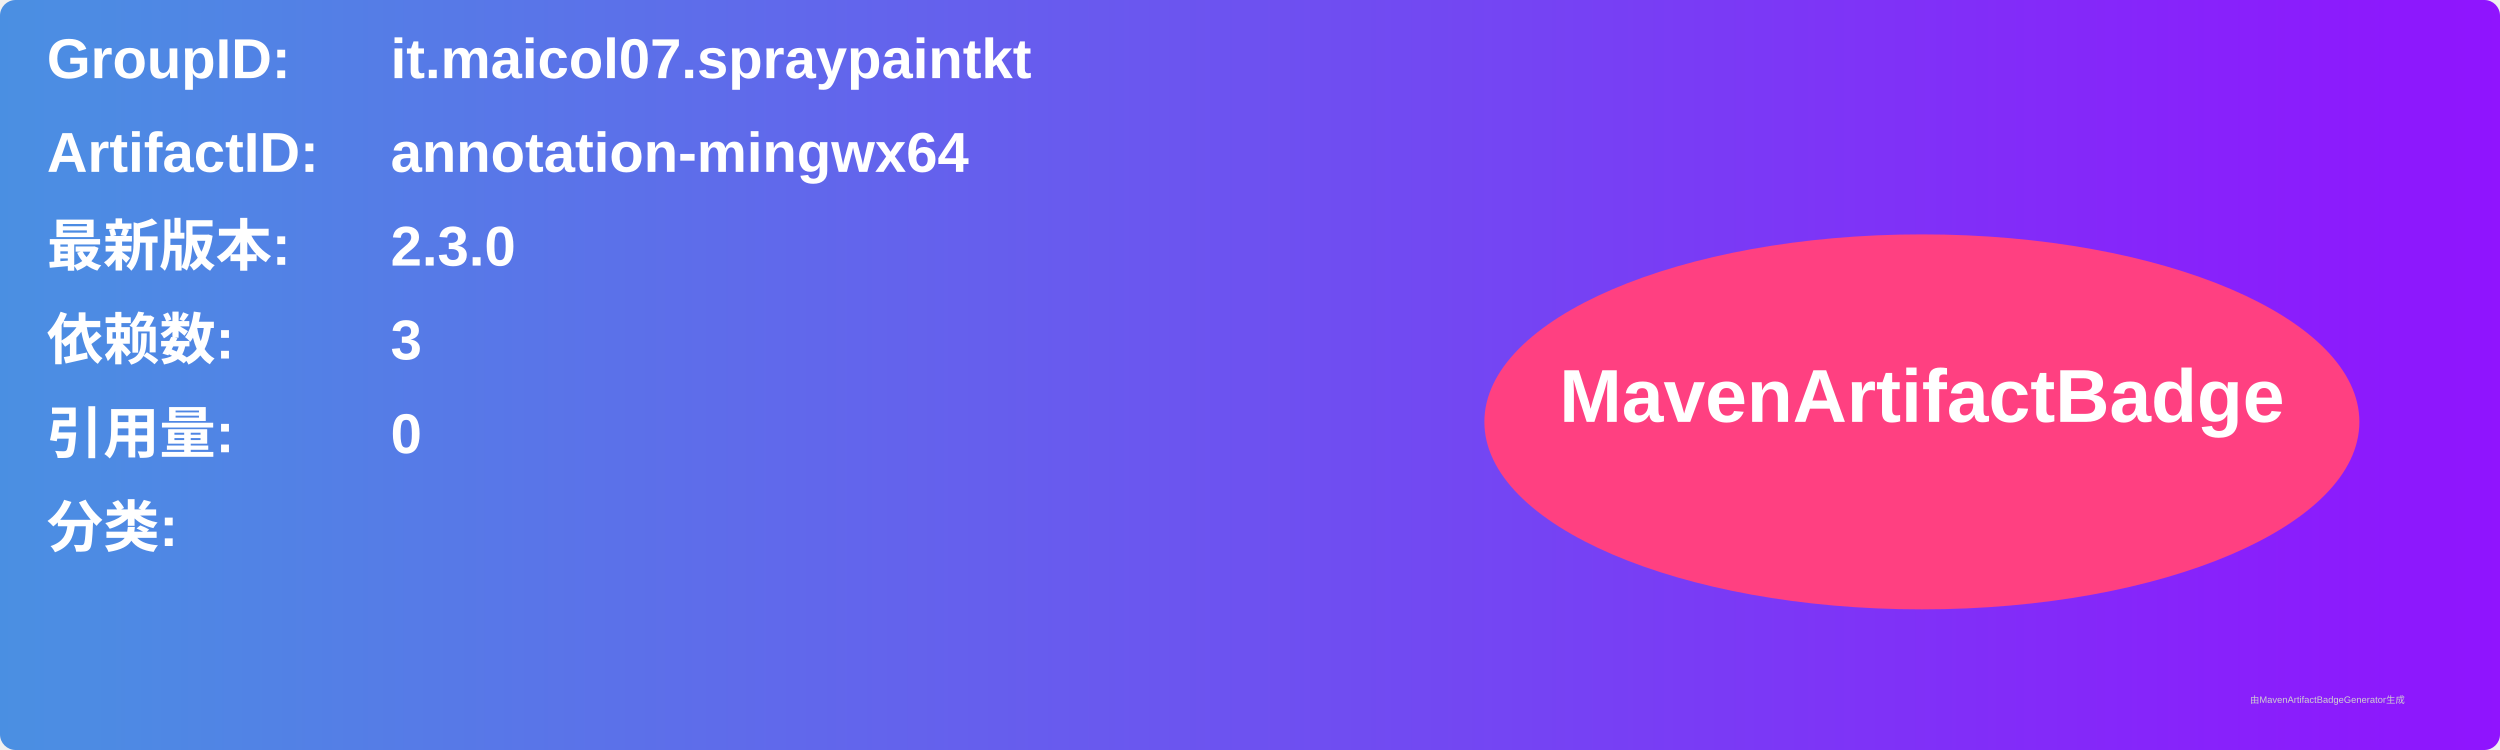
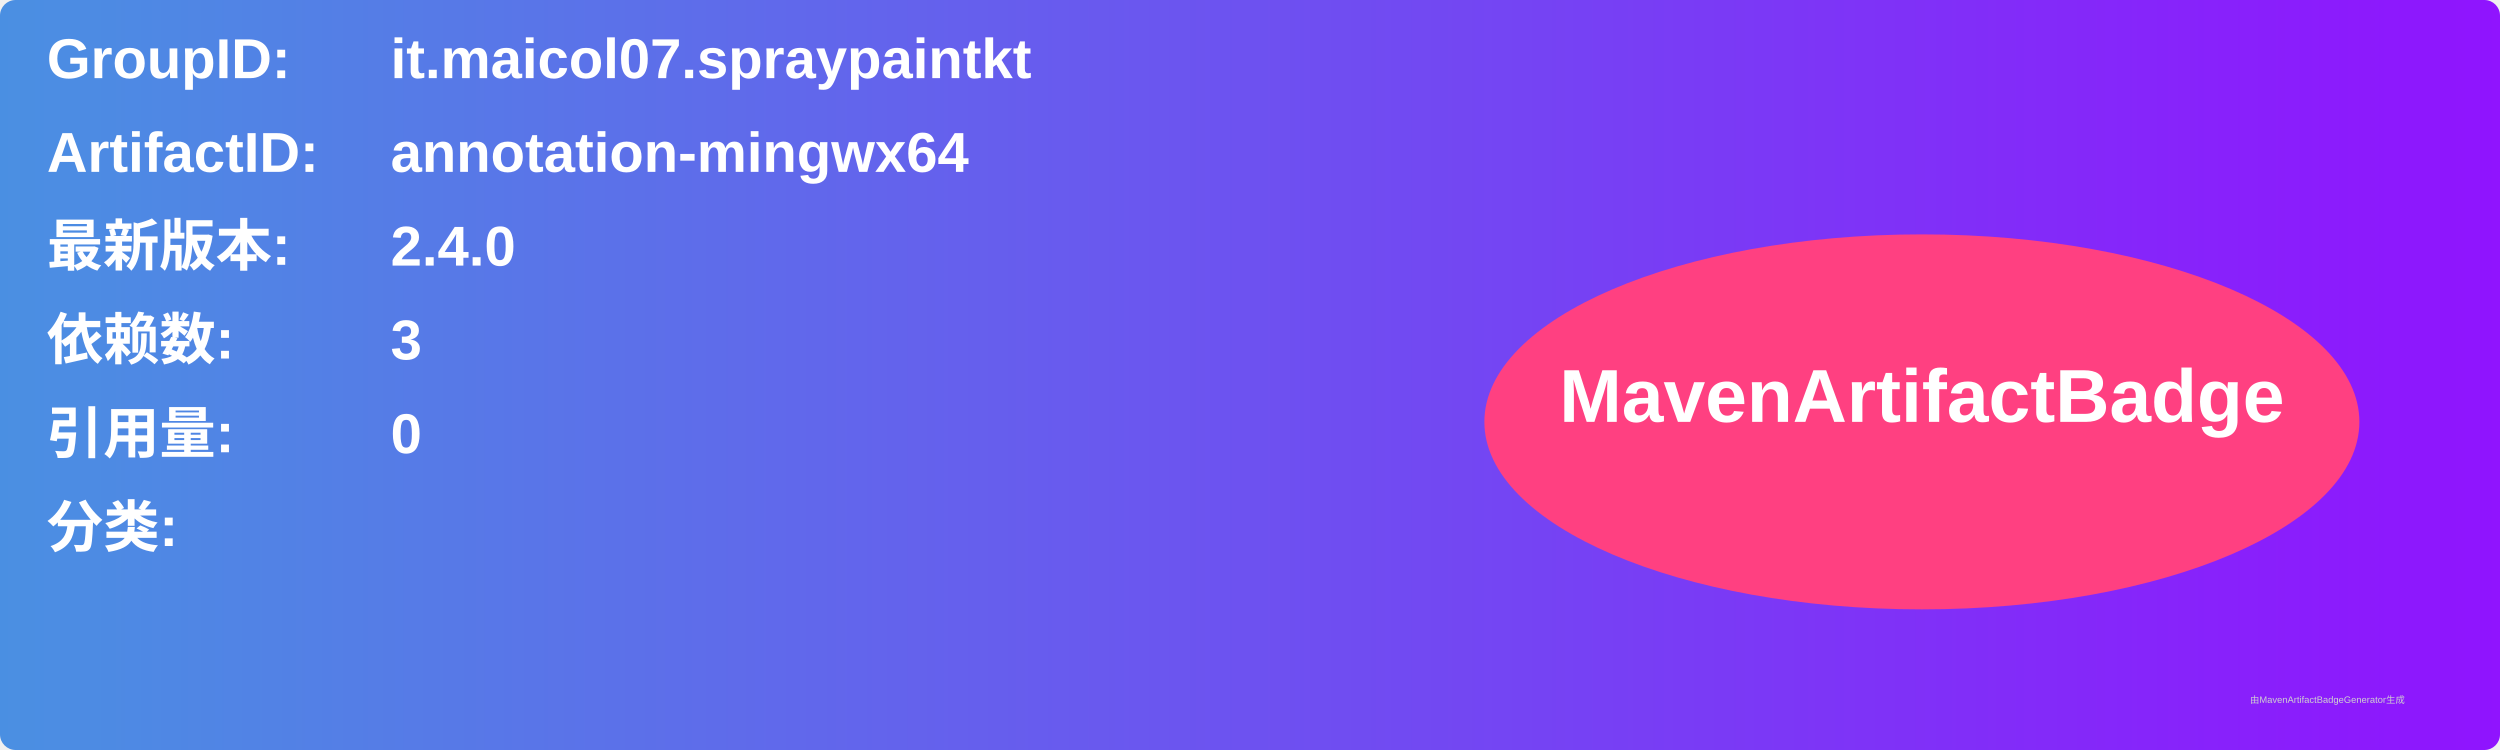
<svg xmlns="http://www.w3.org/2000/svg" width="800" height="240" viewBox="0 0 800 240">
  <linearGradient id="grad" x1="0%" y1="0%" x2="100%" y2="0%">
    <stop offset="0%" stop-color="#4a90e2" />
    <stop offset="100%" stop-color="#9013fe" />
  </linearGradient>
  <rect width="100%" height="100%" rx="5" ry="5" fill="url(#grad)" />
  <g transform="translate(15, 15)">
    <text x="0" y="10" font-family="Arial" font-size="18" fill="white" font-weight="bold" width="260">GroupID:</text>
    <text x="110" y="10" font-family="Arial" font-size="18" fill="white" font-weight="bold" width="460">it.maicol07.spraypaintkt</text>
    <text x="0" y="40" font-family="Arial" font-size="18" fill="white" font-weight="bold" width="260">ArtifactID:</text>
    <text x="110" y="40" font-family="Arial" font-size="18" fill="white" font-weight="bold" width="460">annotation-mingwx64</text>
    <text x="0" y="70" font-family="Arial" font-size="18" fill="white" font-weight="bold">最新版本:</text>
    <text x="110" y="70" font-family="Arial" font-size="18" fill="white" font-weight="bold">
-       <tspan font-weight="bold">2.3.0</tspan>
+       <tspan font-weight="bold">2.4.0</tspan>
    </text>
    <text x="0" y="100" font-family="Arial" font-size="18" fill="white" font-weight="bold">依赖数: </text>
    <text x="110" y="100" font-family="Arial" font-size="18" fill="white">
      <tspan font-weight="bold">3</tspan>
    </text>
    <text x="0" y="130" font-family="Arial" font-size="18" fill="white" font-weight="bold">引用量: </text>
    <text x="110" y="130" font-family="Arial" font-size="18" fill="white">
      <tspan font-weight="bold">0</tspan>
    </text>
    <text x="0" y="160" font-family="Arial" font-size="18" fill="white" font-weight="bold">分类:</text>
    <text x="10" y="190" font-family="Arial" font-size="10" fill="white">
      <tspan font-weight="bold" />
    </text>
    <ellipse cx="600" cy="120" rx="140" ry="60" fill="#ff4081" />
    <text x="600" y="120" text-anchor="middle" font-family="Arial" font-size="24" fill="white" font-weight="bold">MavenArtifactBadge</text>
  </g>
  <text x="720" y="225" font-family="Arial" font-size="3" fill="#d0d0d0">由MavenArtifactBadgeGenerator生成</text>
</svg>
